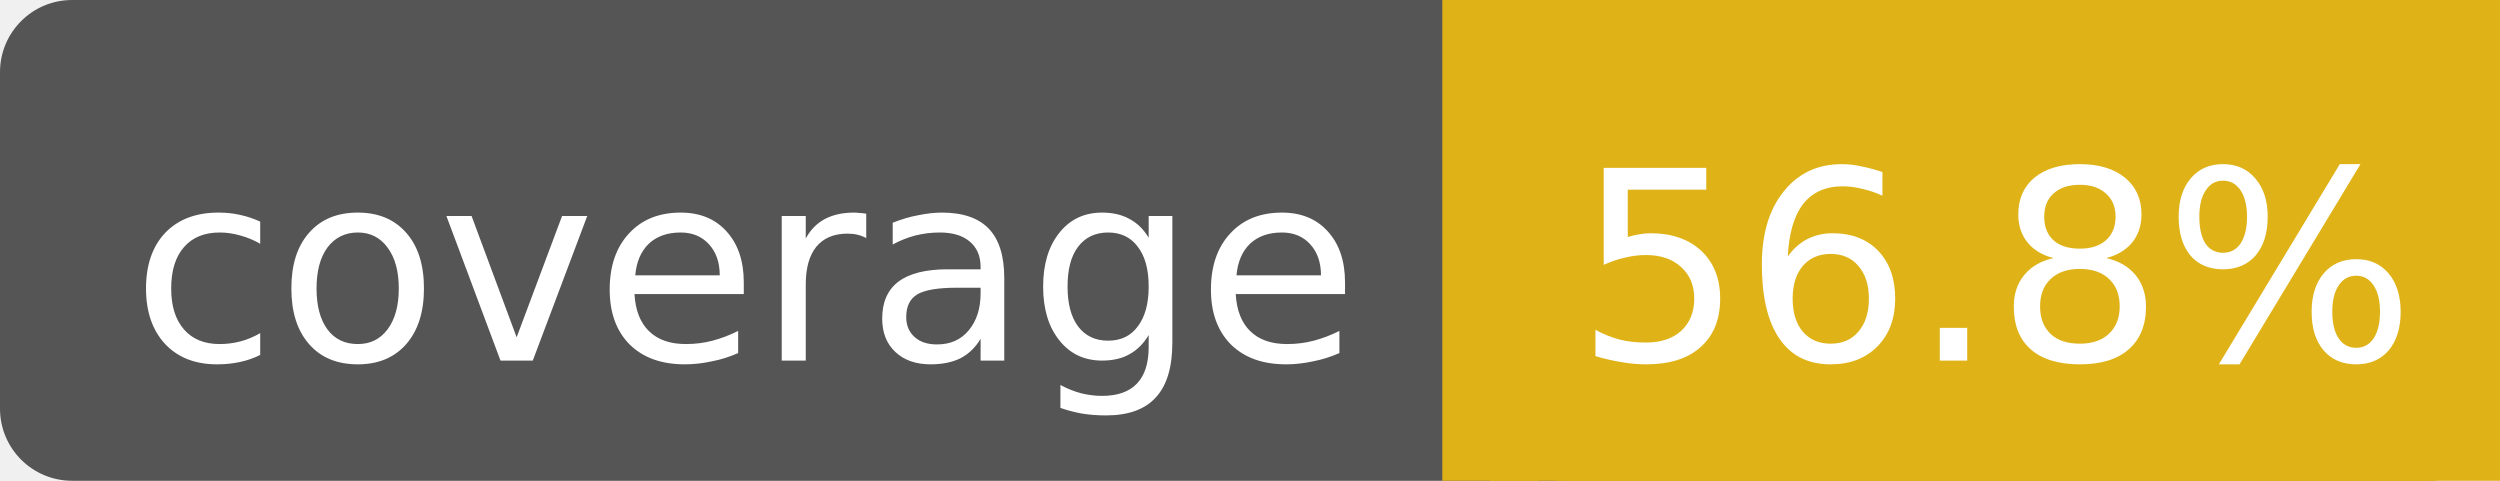
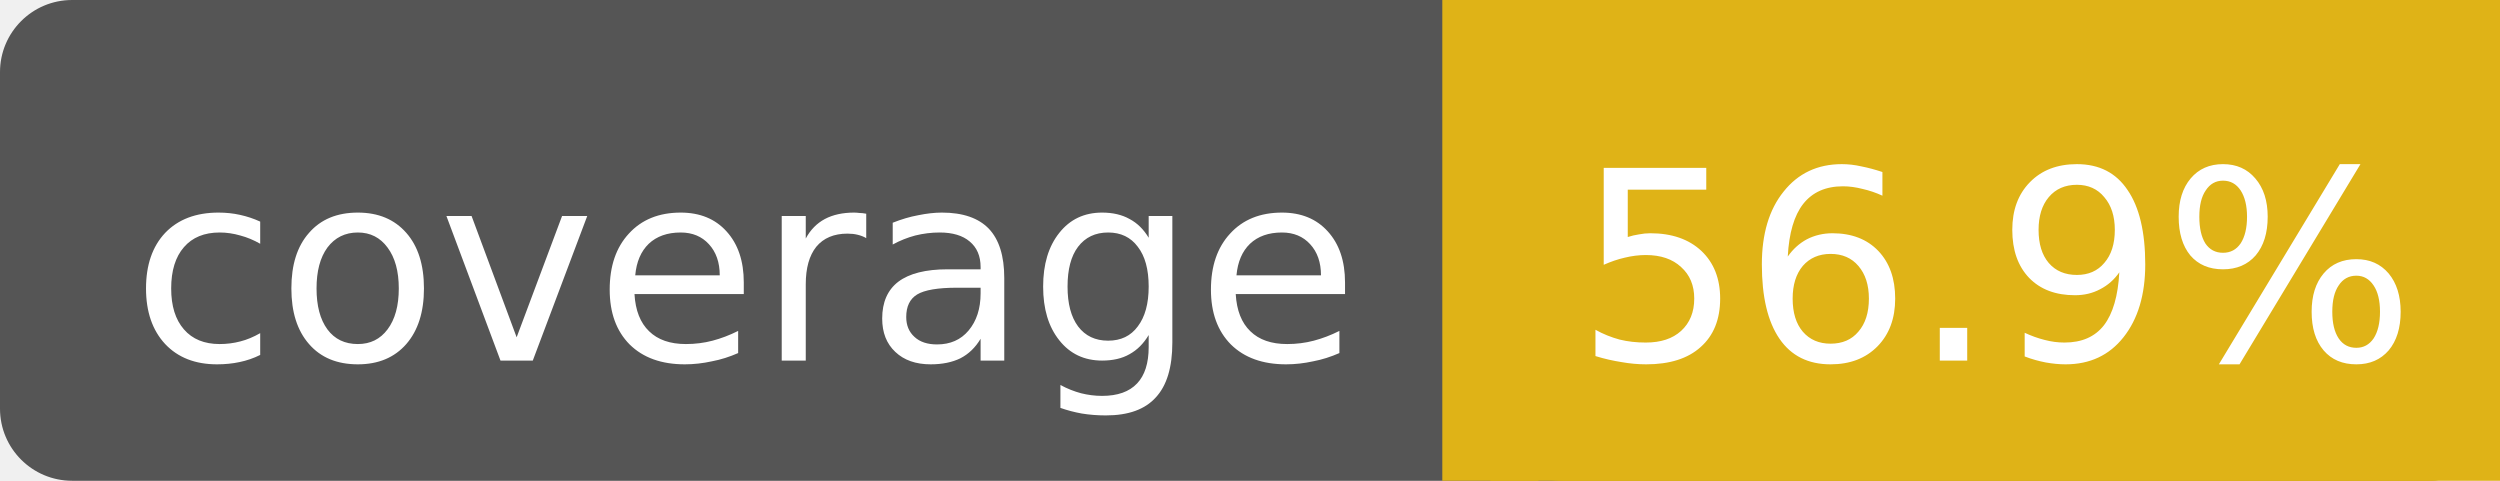
<svg xmlns="http://www.w3.org/2000/svg" width="104" height="20">
  <rect width="104" height="20" rx="3" fill="#555" />
  <rect x="62" width="42" height="20" rx="3" fill="#dfb317" />
  <rect x="62" width="42" height="20" fill="#dfb317" />
  <rect x="60" width="4" height="20" fill="#dfb317" />
  <g fill="#fff" text-anchor="middle" font-family="DejaVu Sans,Verdana,Geneva,sans-serif" font-size="11">
    <text x="31" y="15">coverage</text>
-     <text x="83" y="15">56.8%</text>
+     <text x="83" y="15">56.9%</text>
  </g>
</svg>
